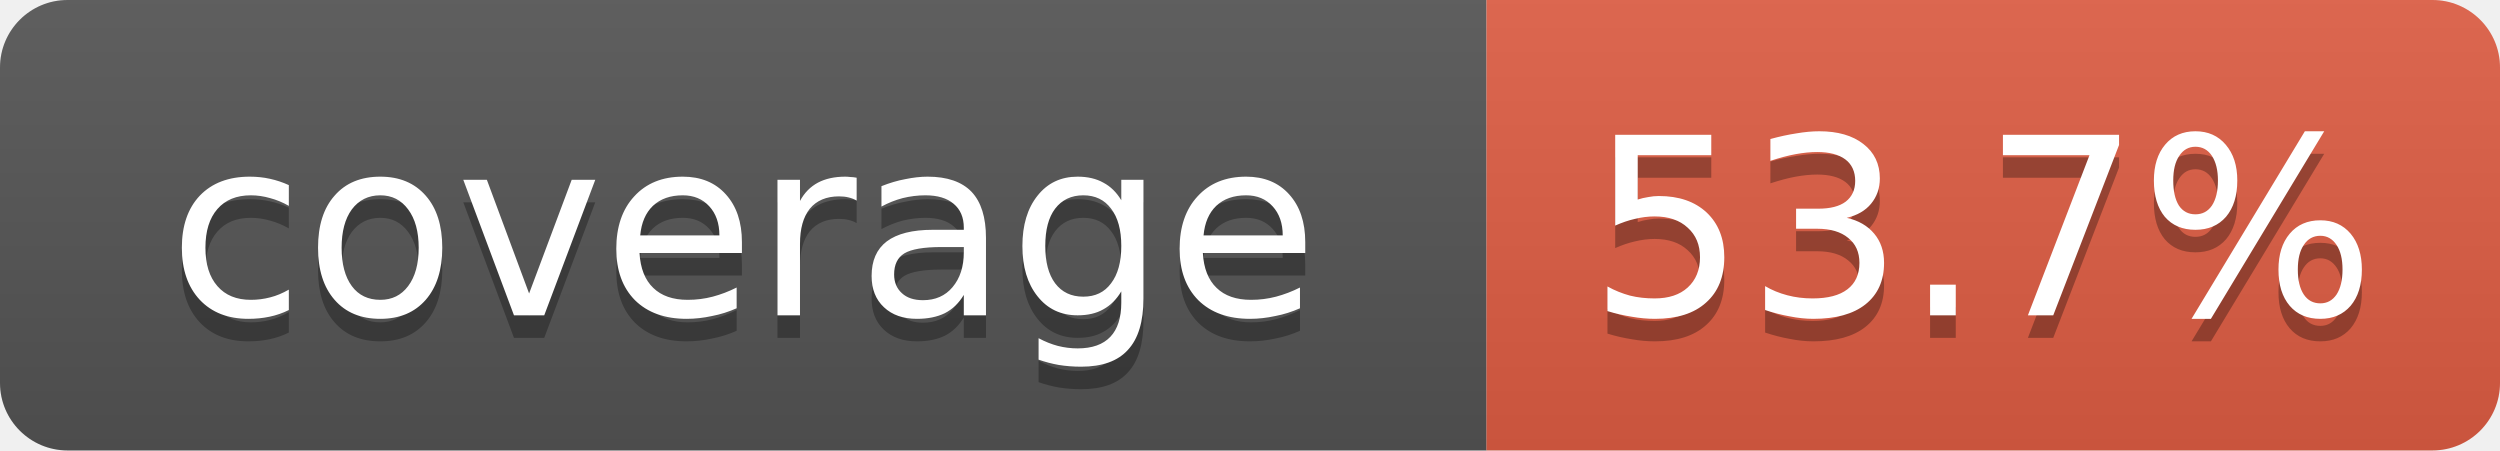
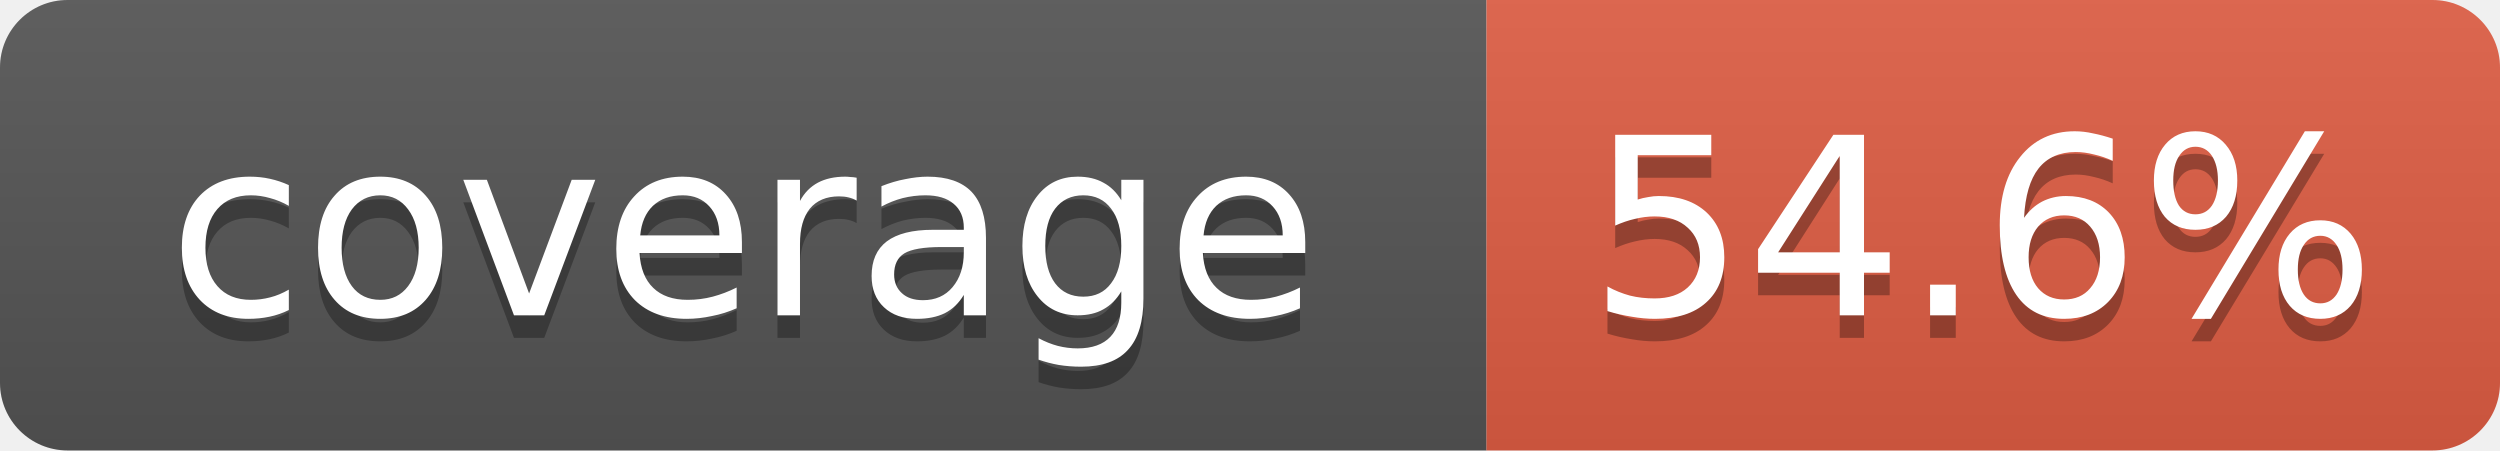
- <svg xmlns="http://www.w3.org/2000/svg" width="111" height="20" role="img" aria-label="coverage: 53.7%">
+ <svg xmlns="http://www.w3.org/2000/svg" width="111" height="20" role="img" aria-label="coverage: 54.6%">
  <linearGradient id="s" x2="0" y2="100%">
    <stop offset="0" stop-color="#bbb" stop-opacity=".1" />
    <stop offset="1" stop-opacity=".1" />
  </linearGradient>
  <clipPath id="r">
    <rect width="111" height="20" rx="3" fill="#fff" />
  </clipPath>
  <g clip-path="url(#r)">
    <rect width="66" height="20" fill="#555" />
    <rect x="66" width="45" height="20" fill="#e05d44" />
    <rect width="111" height="20" fill="url(#s)" />
  </g>
  <g fill="#fff" text-anchor="middle" font-family="Verdana,DejaVu Sans,Geneva,sans-serif" font-size="11">
    <text x="33" y="15" fill="#010101" fill-opacity=".3">coverage</text>
    <text x="33" y="14">coverage</text>
-     <text x="88" y="15" fill="#010101" fill-opacity=".3">53.7%</text>
-     <text x="88" y="14">53.7%</text>
+     <text x="88" y="15" fill="#010101" fill-opacity=".3">54.6%</text>
+     <text x="88" y="14">54.6%</text>
  </g>
</svg>
